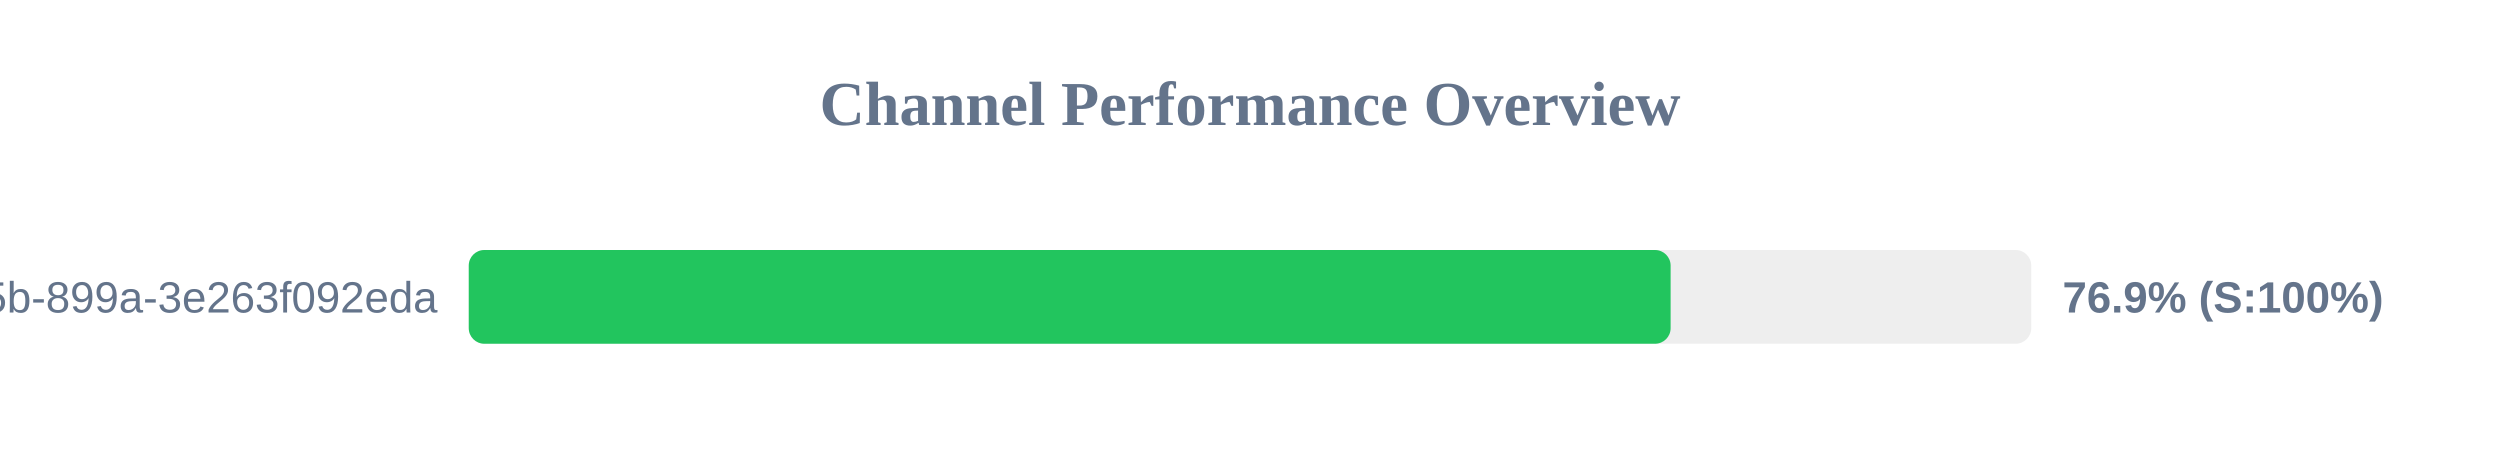
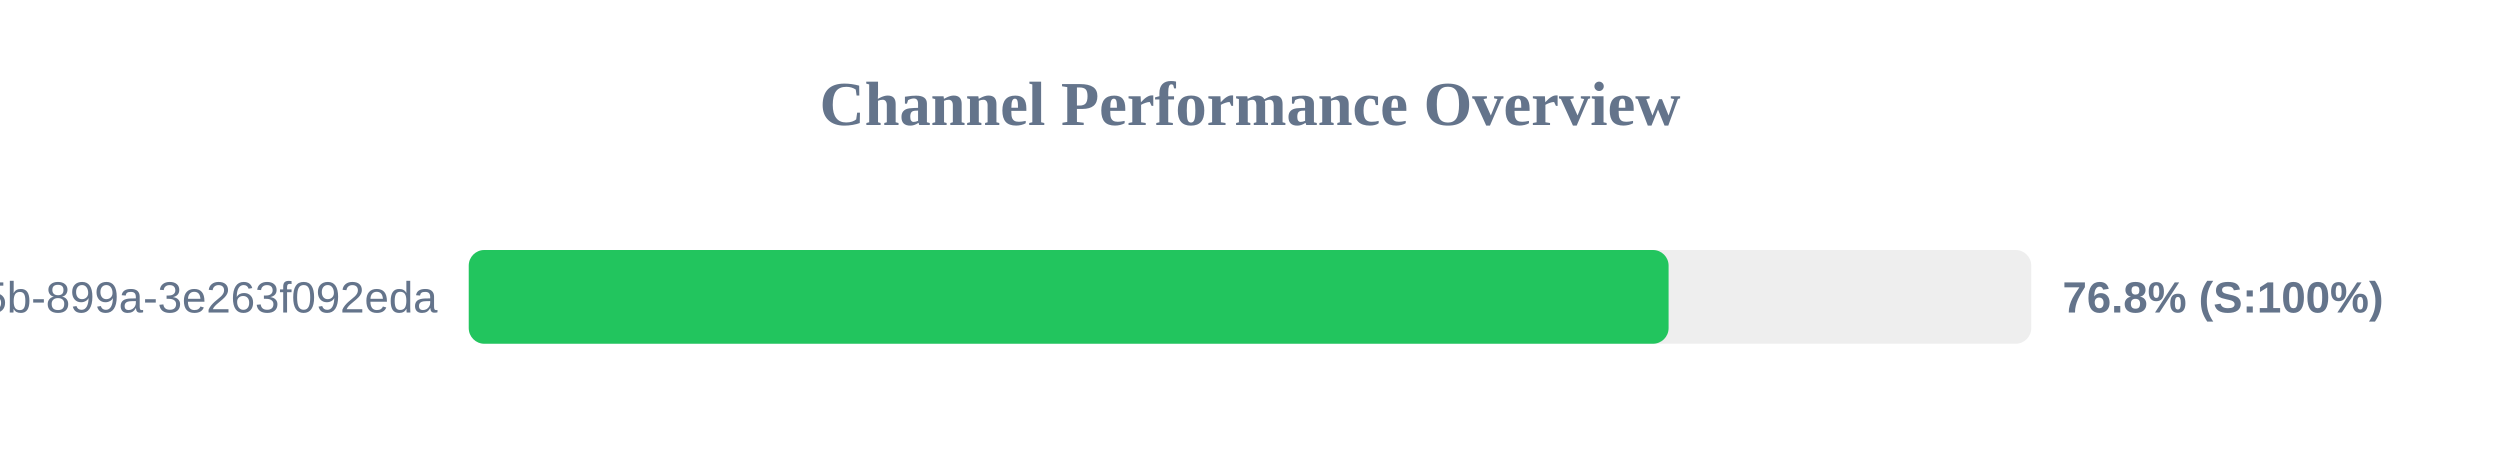
<svg xmlns="http://www.w3.org/2000/svg" width="800" height="150" version="1.1">
  <style>
        .row { font: 14px Arial; fill: #64748b; }
        .score { font: bold 14px Arial; fill: #64748b; }
    </style>
  <text x="400" y="40" text-anchor="middle" font-size="20px" font-weight="bold" fill="#64748b">Channel Performance Overview</text>
  <rect x="150" y="80" width="500" height="30" fill="#eee" rx="5" />
-   <rect x="150" y="80" width="384.6" height="30" fill="#22c55e" rx="5" />
+   <rect x="150" y="80" width="383.95" height="30" fill="#22c55e" rx="5" />
  <text x="140" y="100" text-anchor="end" class="row">?uuid=6bf726db-fb0b-405b-899a-3e263f092eda</text>
-   <text x="660" y="100" text-anchor="start" class="score">76.9% (S:100%)</text>
+   <text x="660" y="100" text-anchor="start" class="score">76.8% (S:100%)</text>
</svg>
